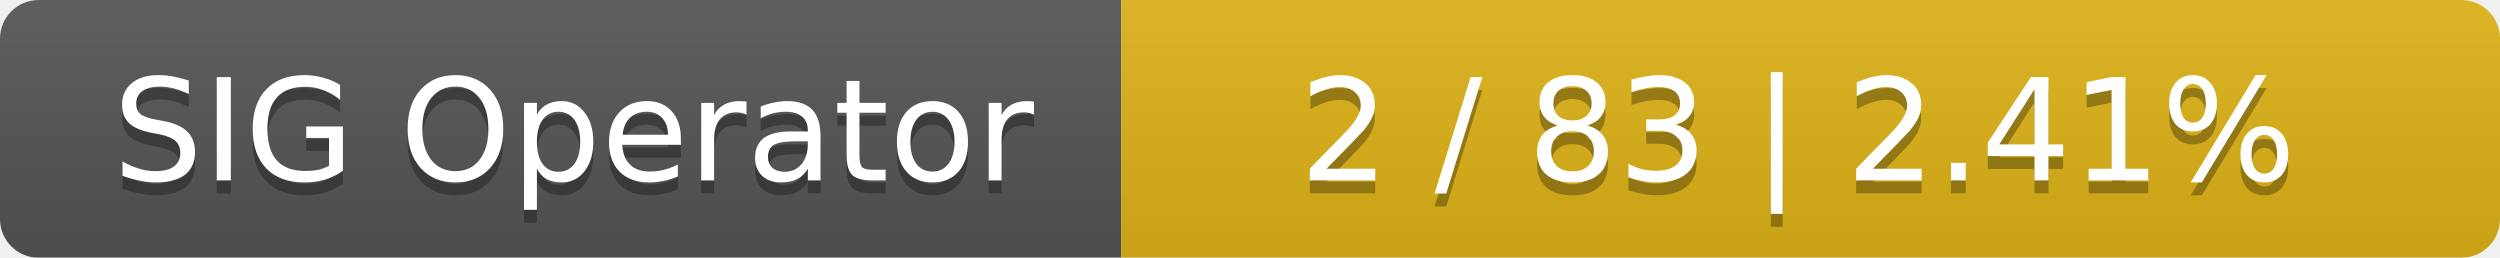
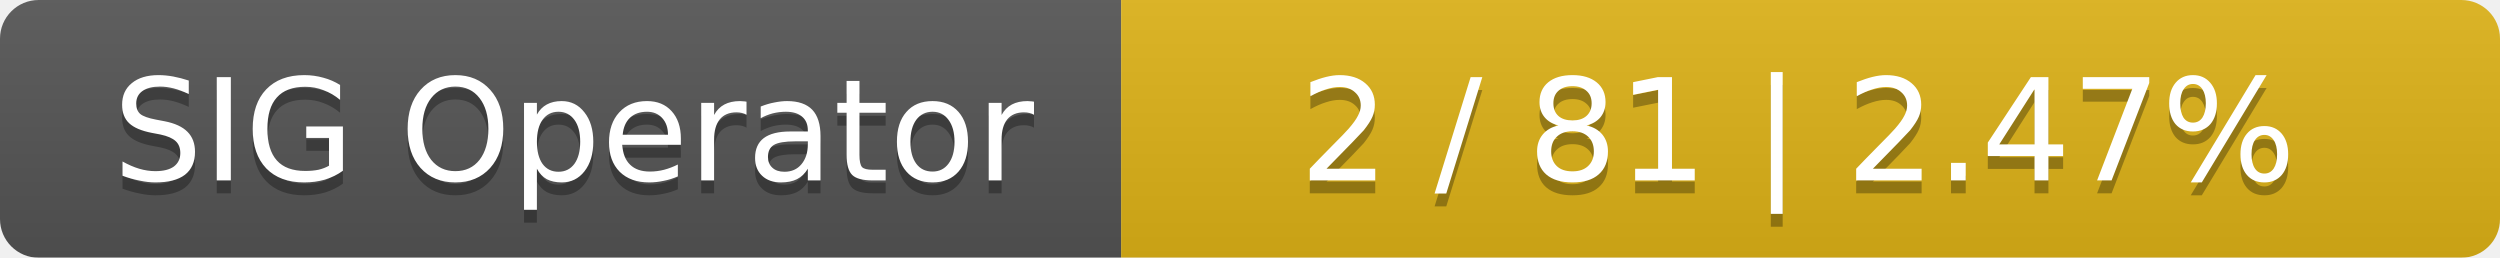
<svg xmlns="http://www.w3.org/2000/svg" width="194" height="20">
  <linearGradient id="smooth" x2="0" y2="100%">
    <stop offset="0" stop-color="#bbb" stop-opacity=".1" />
    <stop offset="1" stop-opacity=".1" />
  </linearGradient>
  <mask id="round">
    <rect width="194" height="20" rx="3" fill="#fff" />
  </mask>
  <g mask="url(#round)">
    <rect width="87" height="20" fill="#555" />
    <rect x="87" width="107" height="20" fill="#dfb317" />
    <rect width="194" height="20" fill="url(#smooth)" />
  </g>
  <g fill="#fff" text-anchor="middle" font-family="DejaVu Sans,Verdana,Geneva,sans-serif" font-size="11">
    <text x="44.5" y="15" fill="#010101" fill-opacity=".3">SIG Operator</text>
    <text x="44.5" y="14">SIG Operator</text>
-     <text x="139.5" y="15" fill="#010101" fill-opacity=".3">2 / 83    |    2.41%</text>
-     <text x="139.5" y="14">2 / 83    |    2.41%</text>
+     <text x="139.5" y="15" fill="#010101" fill-opacity=".3">2 / 81    |    2.47%</text>
+     <text x="139.5" y="14">2 / 81    |    2.47%</text>
  </g>
</svg>
